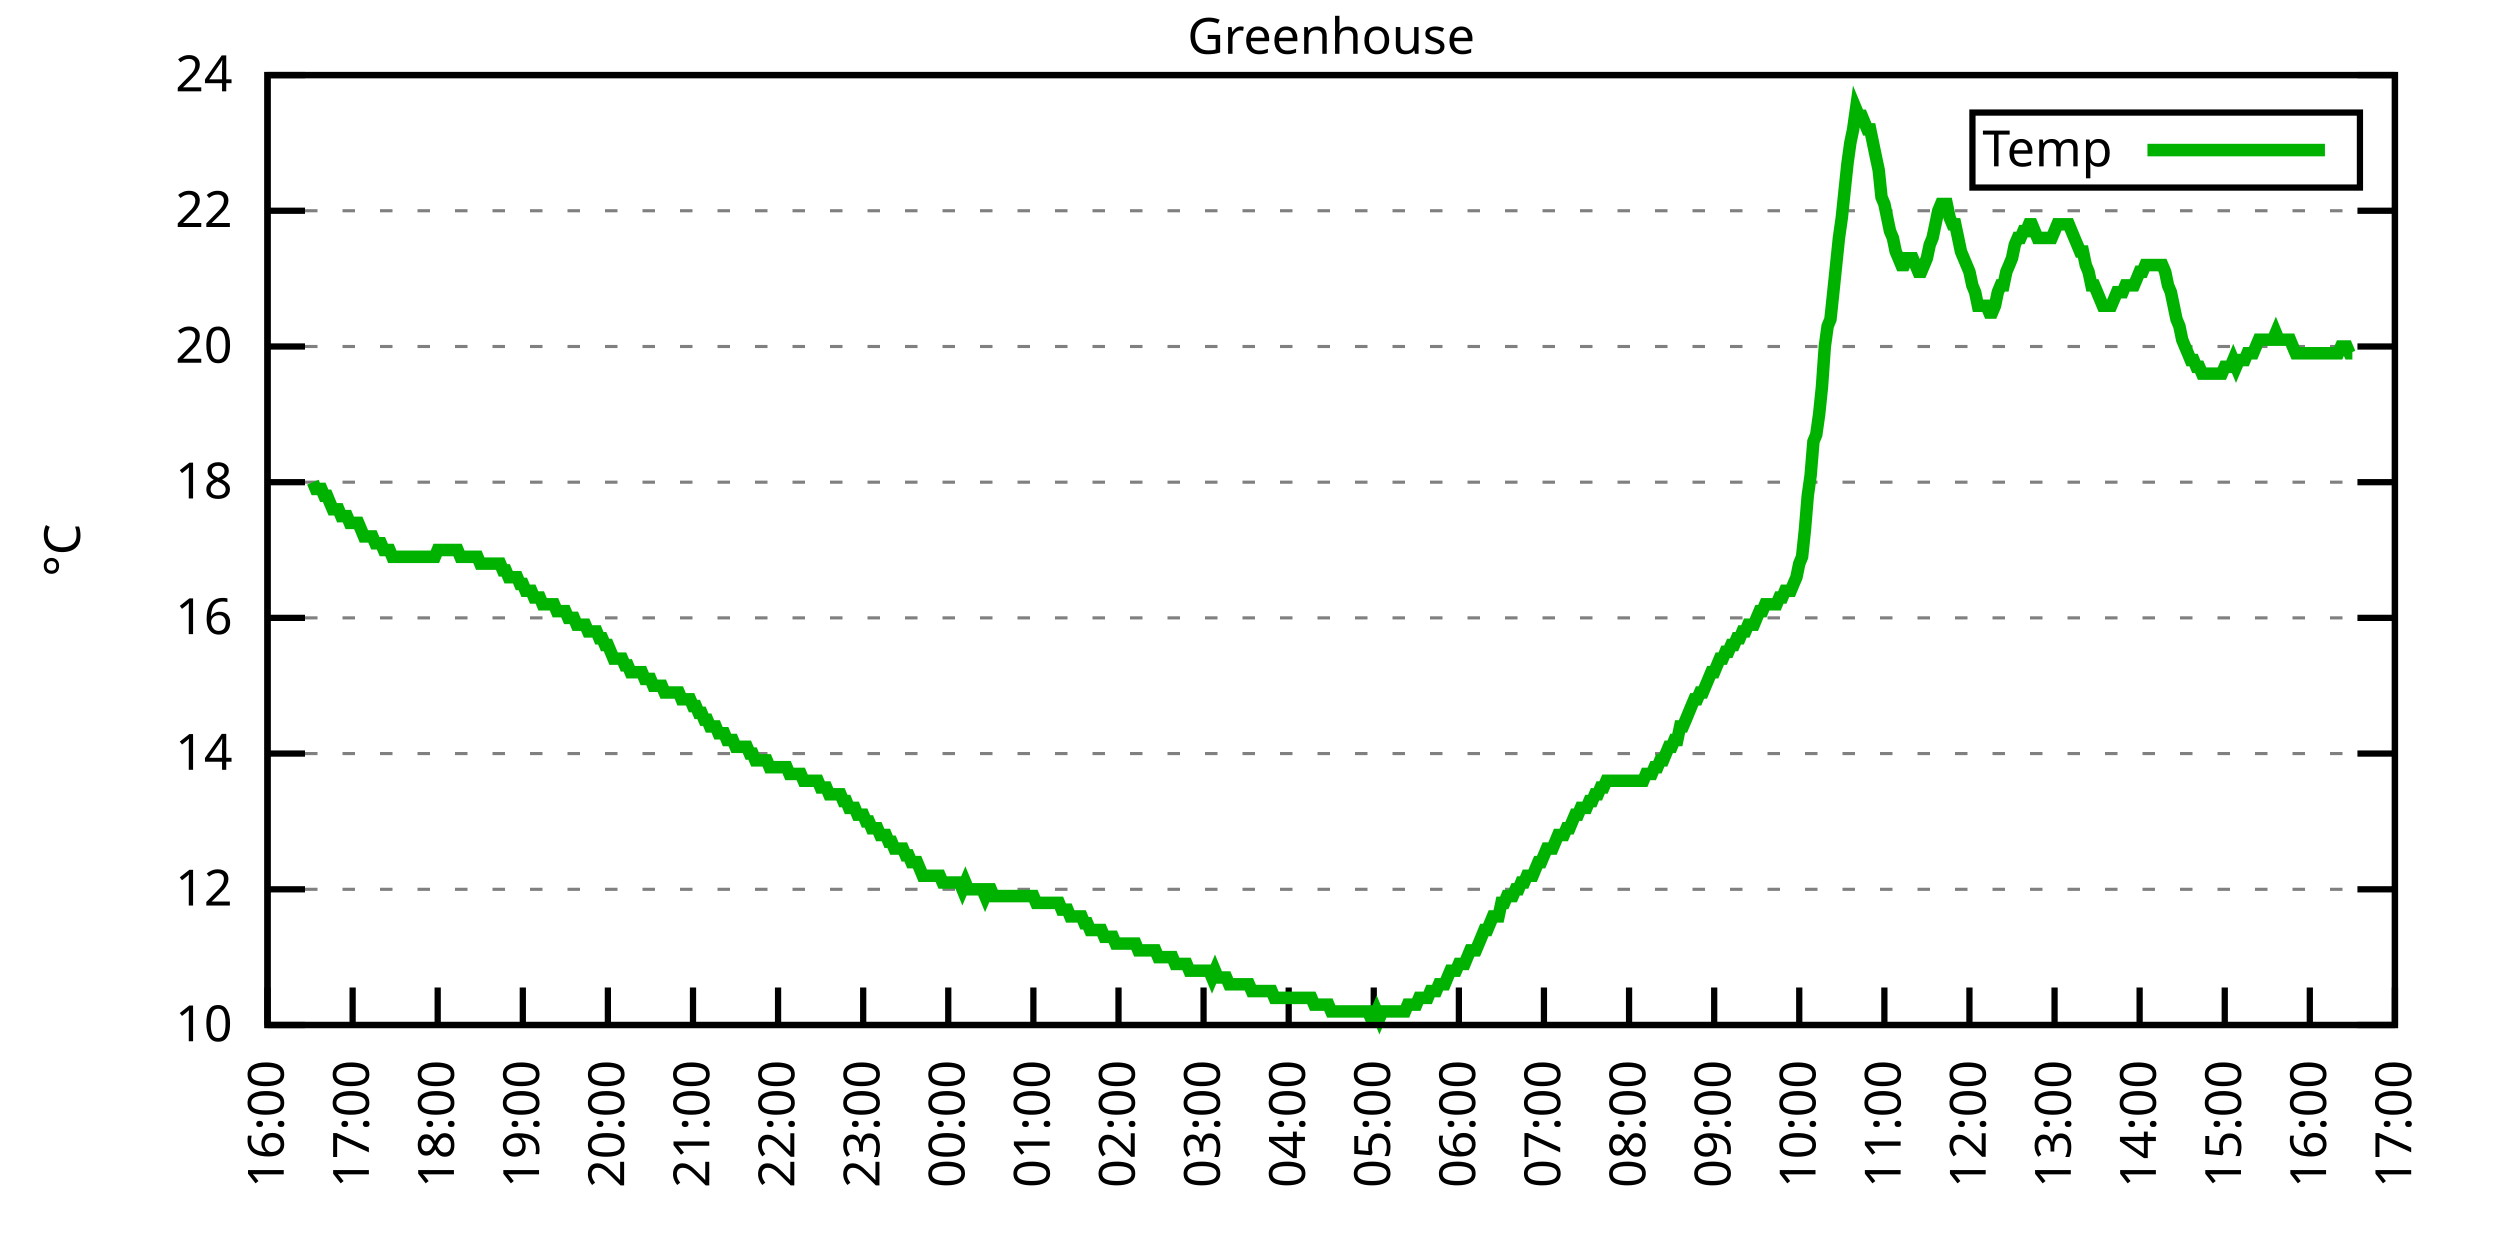
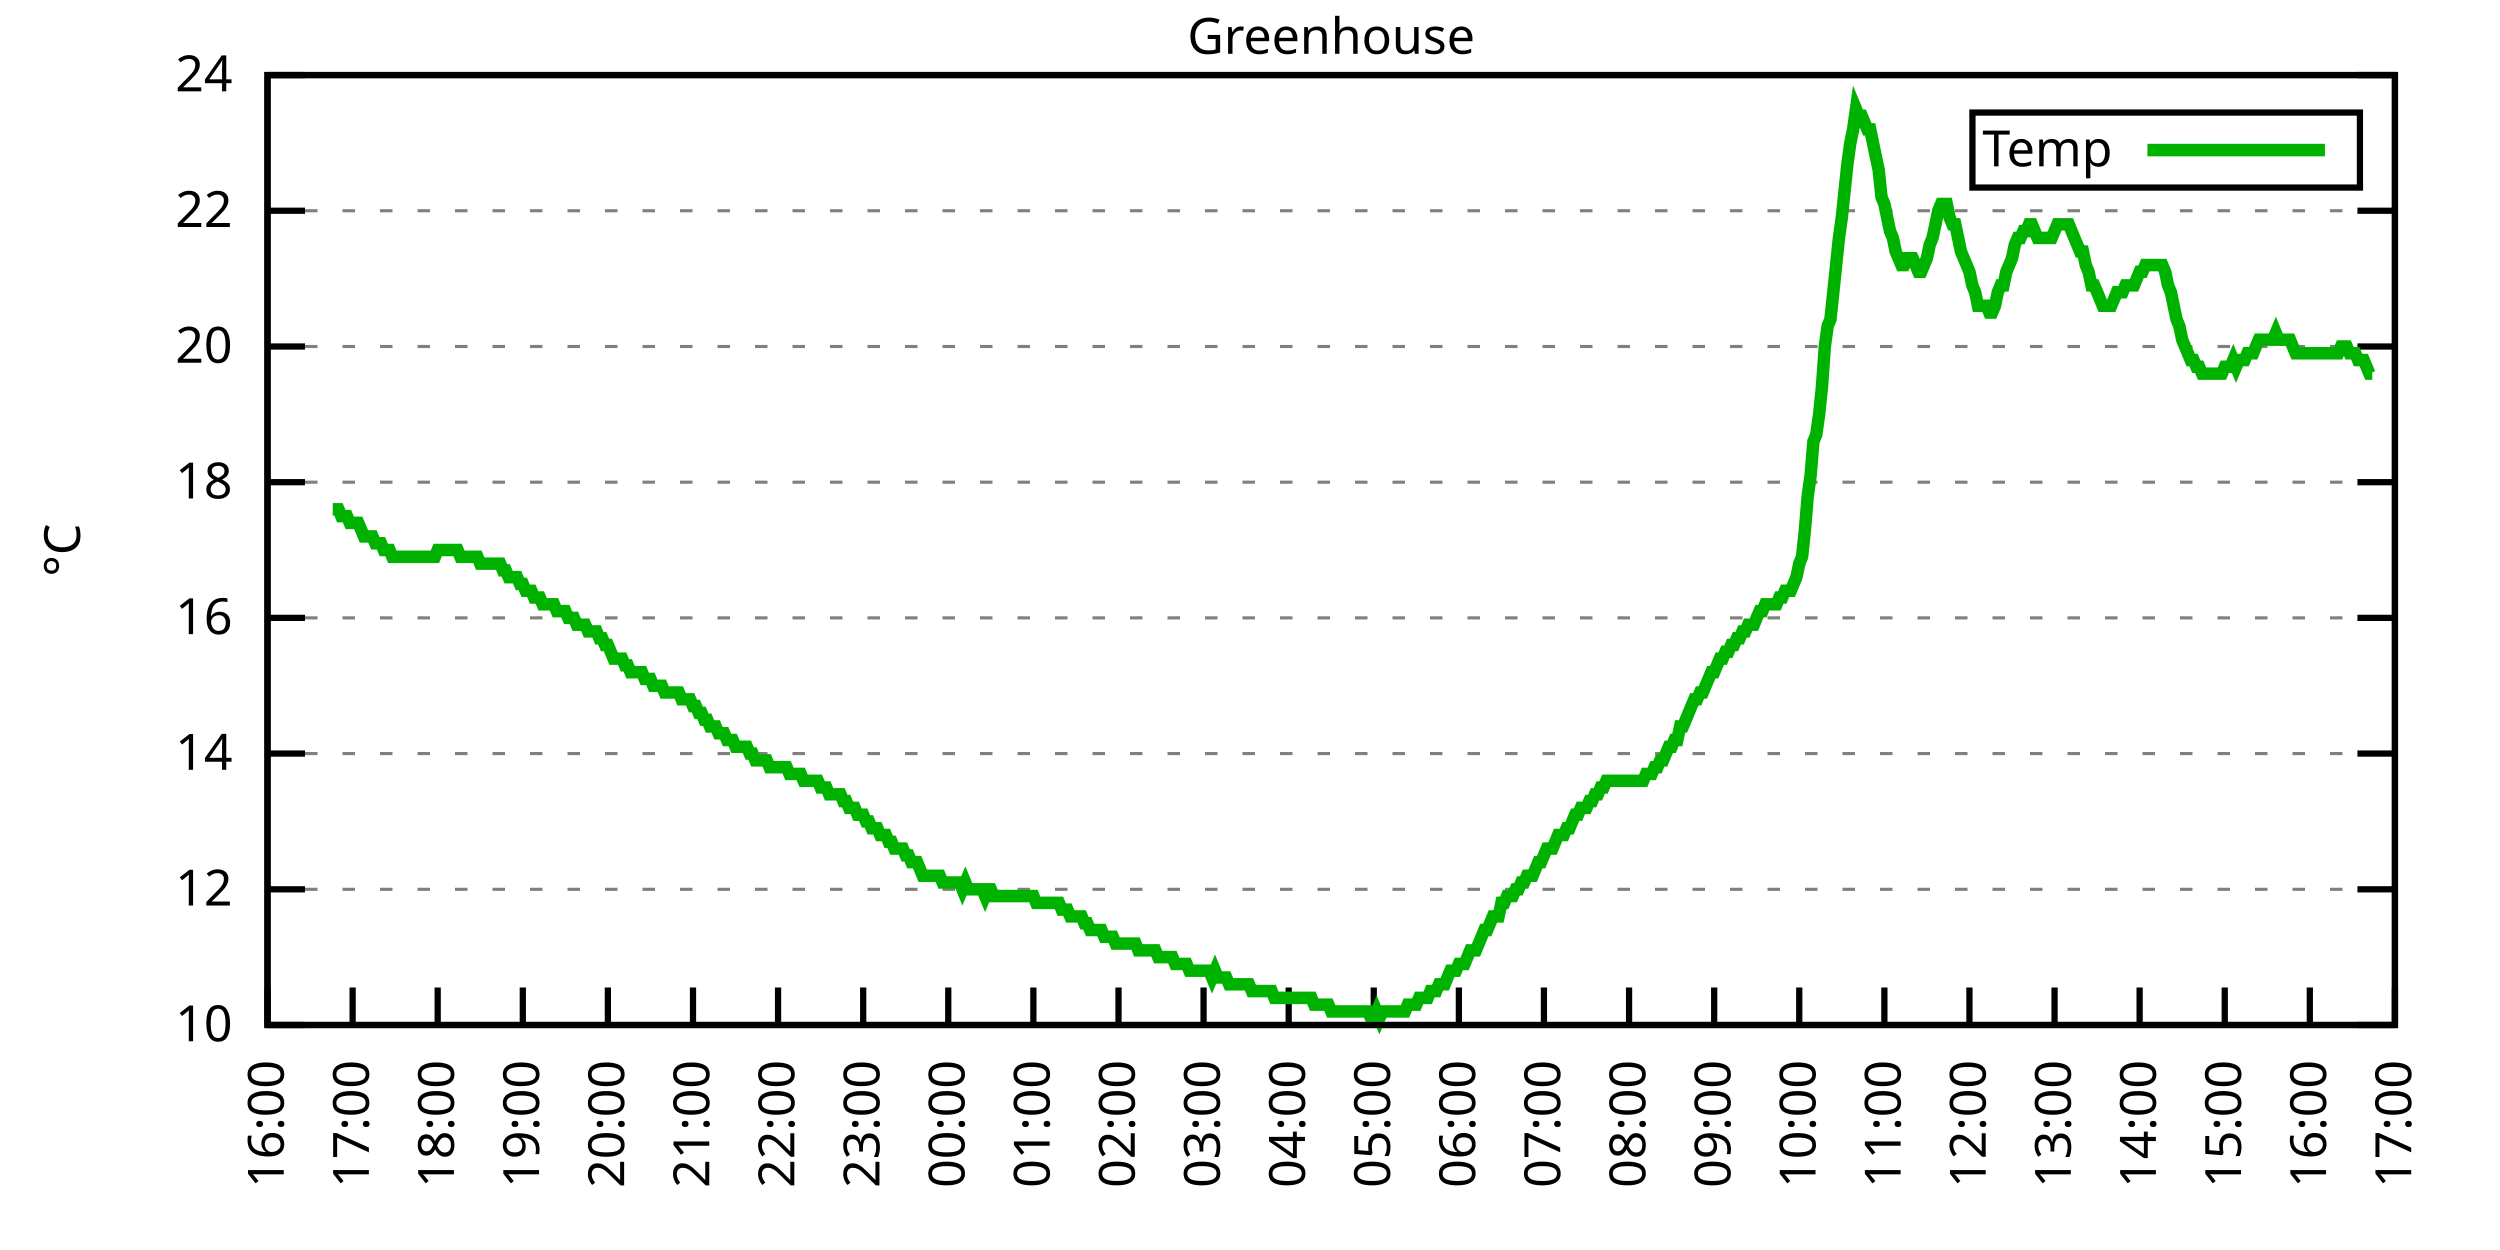
<svg xmlns="http://www.w3.org/2000/svg" xmlns:xlink="http://www.w3.org/1999/xlink" width="400" height="200" viewBox="0 0 400 200">
  <g id="gnuplot_canvas">
    <rect x="0" y="0" width="400" height="200" fill="none" />
    <defs>
      <circle id="gpDot" r="0.5" stroke-width="0.5" stroke="currentColor" />
      <path id="gpPt0" stroke-width="0.333" stroke="currentColor" d="M-1,0 h2 M0,-1 v2" />
      <path id="gpPt1" stroke-width="0.333" stroke="currentColor" d="M-1,-1 L1,1 M1,-1 L-1,1" />
      <path id="gpPt2" stroke-width="0.333" stroke="currentColor" d="M-1,0 L1,0 M0,-1 L0,1 M-1,-1 L1,1 M-1,1 L1,-1" />
      <rect id="gpPt3" stroke-width="0.333" stroke="currentColor" x="-1" y="-1" width="2" height="2" />
      <rect id="gpPt4" stroke-width="0.333" stroke="currentColor" fill="currentColor" x="-1" y="-1" width="2" height="2" />
      <circle id="gpPt5" stroke-width="0.333" stroke="currentColor" cx="0" cy="0" r="1" />
      <use xlink:href="#gpPt5" id="gpPt6" fill="currentColor" stroke="none" />
      <path id="gpPt7" stroke-width="0.333" stroke="currentColor" d="M0,-1.33 L-1.33,0.67 L1.33,0.67 z" />
      <use xlink:href="#gpPt7" id="gpPt8" fill="currentColor" stroke="none" />
      <use xlink:href="#gpPt7" id="gpPt9" stroke="currentColor" transform="rotate(180)" />
      <use xlink:href="#gpPt9" id="gpPt10" fill="currentColor" stroke="none" />
      <use xlink:href="#gpPt3" id="gpPt11" stroke="currentColor" transform="rotate(45)" />
      <use xlink:href="#gpPt11" id="gpPt12" fill="currentColor" stroke="none" />
      <path id="gpPt13" stroke-width="0.333" stroke="currentColor" d="M0,1.330 L1.265,0.411 L0.782,-1.067 L-0.782,-1.076 L-1.265,0.411 z" />
      <use xlink:href="#gpPt13" id="gpPt14" fill="currentColor" stroke="none" />
      <filter id="textbox" filterUnits="objectBoundingBox" x="0" y="0" height="1" width="1">
        <feFlood flood-color="white" flood-opacity="1" result="bgnd" />
        <feComposite in="SourceGraphic" in2="bgnd" operator="atop" />
      </filter>
      <filter id="greybox" filterUnits="objectBoundingBox" x="0" y="0" height="1" width="1">
        <feFlood flood-color="lightgrey" flood-opacity="1" result="grey" />
        <feComposite in="SourceGraphic" in2="grey" operator="atop" />
      </filter>
    </defs>
    <g fill="none" color="white" stroke="currentColor" stroke-width="1.00" stroke-linecap="butt" stroke-linejoin="miter">
</g>
    <g fill="none" color="black" stroke="currentColor" stroke-width="1.00" stroke-linecap="butt" stroke-linejoin="miter">
      <g stroke="none" shape-rendering="crispEdges">
        <polygon fill="rgb(255, 255, 255)" points="42.80,164.00 383.18,164.00 383.18,12.02 42.80,12.02 " />
      </g>
    </g>
    <g fill="none" color="black" stroke="currentColor" stroke-width="1.00" stroke-linecap="butt" stroke-linejoin="miter">
</g>
    <g fill="none" color="black" stroke="black" stroke-width="0.50" stroke-linecap="butt" stroke-linejoin="miter">
</g>
    <g fill="none" color="gray" stroke="currentColor" stroke-width="0.50" stroke-linecap="butt" stroke-linejoin="miter">
      <path stroke="gray" stroke-dasharray="2,4" class="gridline" d="M42.80,164.00 L383.19,164.00  " />
    </g>
    <g fill="none" color="gray" stroke="gray" stroke-width="1.00" stroke-linecap="butt" stroke-linejoin="miter">
</g>
    <g fill="none" color="black" stroke="currentColor" stroke-width="1.00" stroke-linecap="butt" stroke-linejoin="miter">
      <path stroke="black" d="M42.80,164.00 L48.80,164.00 M383.19,164.00 L377.19,164.00  " />
      <g transform="translate(37.20,166.60)" stroke="none" fill="black" font-family="Sans" font-size="8.00" text-anchor="end">
        <text>
          <tspan font-family="Sans"> 10</tspan>
        </text>
      </g>
    </g>
    <g fill="none" color="black" stroke="currentColor" stroke-width="1.00" stroke-linecap="butt" stroke-linejoin="miter">
</g>
    <g fill="none" color="black" stroke="black" stroke-width="0.50" stroke-linecap="butt" stroke-linejoin="miter">
</g>
    <g fill="none" color="gray" stroke="currentColor" stroke-width="0.50" stroke-linecap="butt" stroke-linejoin="miter">
      <path stroke="gray" stroke-dasharray="2,4" class="gridline" d="M42.80,142.29 L383.19,142.29  " />
    </g>
    <g fill="none" color="gray" stroke="gray" stroke-width="1.00" stroke-linecap="butt" stroke-linejoin="miter">
</g>
    <g fill="none" color="black" stroke="currentColor" stroke-width="1.00" stroke-linecap="butt" stroke-linejoin="miter">
      <path stroke="black" d="M42.80,142.29 L48.80,142.29 M383.19,142.29 L377.19,142.29  " />
      <g transform="translate(37.20,144.89)" stroke="none" fill="black" font-family="Sans" font-size="8.00" text-anchor="end">
        <text>
          <tspan font-family="Sans"> 12</tspan>
        </text>
      </g>
    </g>
    <g fill="none" color="black" stroke="currentColor" stroke-width="1.00" stroke-linecap="butt" stroke-linejoin="miter">
</g>
    <g fill="none" color="black" stroke="black" stroke-width="0.50" stroke-linecap="butt" stroke-linejoin="miter">
</g>
    <g fill="none" color="gray" stroke="currentColor" stroke-width="0.50" stroke-linecap="butt" stroke-linejoin="miter">
      <path stroke="gray" stroke-dasharray="2,4" class="gridline" d="M42.80,120.57 L383.19,120.57  " />
    </g>
    <g fill="none" color="gray" stroke="gray" stroke-width="1.00" stroke-linecap="butt" stroke-linejoin="miter">
</g>
    <g fill="none" color="black" stroke="currentColor" stroke-width="1.00" stroke-linecap="butt" stroke-linejoin="miter">
      <path stroke="black" d="M42.80,120.57 L48.80,120.57 M383.19,120.57 L377.19,120.57  " />
      <g transform="translate(37.20,123.17)" stroke="none" fill="black" font-family="Sans" font-size="8.00" text-anchor="end">
        <text>
          <tspan font-family="Sans"> 14</tspan>
        </text>
      </g>
    </g>
    <g fill="none" color="black" stroke="currentColor" stroke-width="1.00" stroke-linecap="butt" stroke-linejoin="miter">
</g>
    <g fill="none" color="black" stroke="black" stroke-width="0.50" stroke-linecap="butt" stroke-linejoin="miter">
</g>
    <g fill="none" color="gray" stroke="currentColor" stroke-width="0.50" stroke-linecap="butt" stroke-linejoin="miter">
      <path stroke="gray" stroke-dasharray="2,4" class="gridline" d="M42.80,98.86 L383.19,98.86  " />
    </g>
    <g fill="none" color="gray" stroke="gray" stroke-width="1.00" stroke-linecap="butt" stroke-linejoin="miter">
</g>
    <g fill="none" color="black" stroke="currentColor" stroke-width="1.00" stroke-linecap="butt" stroke-linejoin="miter">
      <path stroke="black" d="M42.80,98.86 L48.80,98.86 M383.19,98.86 L377.19,98.86  " />
      <g transform="translate(37.20,101.46)" stroke="none" fill="black" font-family="Sans" font-size="8.00" text-anchor="end">
        <text>
          <tspan font-family="Sans"> 16</tspan>
        </text>
      </g>
    </g>
    <g fill="none" color="black" stroke="currentColor" stroke-width="1.00" stroke-linecap="butt" stroke-linejoin="miter">
</g>
    <g fill="none" color="black" stroke="black" stroke-width="0.50" stroke-linecap="butt" stroke-linejoin="miter">
</g>
    <g fill="none" color="gray" stroke="currentColor" stroke-width="0.50" stroke-linecap="butt" stroke-linejoin="miter">
      <path stroke="gray" stroke-dasharray="2,4" class="gridline" d="M42.80,77.15 L383.19,77.15  " />
    </g>
    <g fill="none" color="gray" stroke="gray" stroke-width="1.00" stroke-linecap="butt" stroke-linejoin="miter">
</g>
    <g fill="none" color="black" stroke="currentColor" stroke-width="1.00" stroke-linecap="butt" stroke-linejoin="miter">
      <path stroke="black" d="M42.80,77.15 L48.80,77.15 M383.19,77.15 L377.19,77.15  " />
      <g transform="translate(37.20,79.75)" stroke="none" fill="black" font-family="Sans" font-size="8.00" text-anchor="end">
        <text>
          <tspan font-family="Sans"> 18</tspan>
        </text>
      </g>
    </g>
    <g fill="none" color="black" stroke="currentColor" stroke-width="1.00" stroke-linecap="butt" stroke-linejoin="miter">
</g>
    <g fill="none" color="black" stroke="black" stroke-width="0.50" stroke-linecap="butt" stroke-linejoin="miter">
</g>
    <g fill="none" color="gray" stroke="currentColor" stroke-width="0.50" stroke-linecap="butt" stroke-linejoin="miter">
      <path stroke="gray" stroke-dasharray="2,4" class="gridline" d="M42.80,55.44 L383.19,55.44  " />
    </g>
    <g fill="none" color="gray" stroke="gray" stroke-width="1.00" stroke-linecap="butt" stroke-linejoin="miter">
</g>
    <g fill="none" color="black" stroke="currentColor" stroke-width="1.00" stroke-linecap="butt" stroke-linejoin="miter">
      <path stroke="black" d="M42.80,55.44 L48.80,55.44 M383.19,55.44 L377.19,55.44  " />
      <g transform="translate(37.20,58.04)" stroke="none" fill="black" font-family="Sans" font-size="8.00" text-anchor="end">
        <text>
          <tspan font-family="Sans"> 20</tspan>
        </text>
      </g>
    </g>
    <g fill="none" color="black" stroke="currentColor" stroke-width="1.00" stroke-linecap="butt" stroke-linejoin="miter">
</g>
    <g fill="none" color="black" stroke="black" stroke-width="0.50" stroke-linecap="butt" stroke-linejoin="miter">
</g>
    <g fill="none" color="gray" stroke="currentColor" stroke-width="0.50" stroke-linecap="butt" stroke-linejoin="miter">
      <path stroke="gray" stroke-dasharray="2,4" class="gridline" d="M42.80,33.72 L383.19,33.72  " />
    </g>
    <g fill="none" color="gray" stroke="gray" stroke-width="1.00" stroke-linecap="butt" stroke-linejoin="miter">
</g>
    <g fill="none" color="black" stroke="currentColor" stroke-width="1.00" stroke-linecap="butt" stroke-linejoin="miter">
      <path stroke="black" d="M42.80,33.72 L48.80,33.72 M383.19,33.72 L377.19,33.72  " />
      <g transform="translate(37.20,36.32)" stroke="none" fill="black" font-family="Sans" font-size="8.00" text-anchor="end">
        <text>
          <tspan font-family="Sans"> 22</tspan>
        </text>
      </g>
    </g>
    <g fill="none" color="black" stroke="currentColor" stroke-width="1.00" stroke-linecap="butt" stroke-linejoin="miter">
</g>
    <g fill="none" color="black" stroke="black" stroke-width="0.50" stroke-linecap="butt" stroke-linejoin="miter">
</g>
    <g fill="none" color="gray" stroke="currentColor" stroke-width="0.50" stroke-linecap="butt" stroke-linejoin="miter">
      <path stroke="gray" stroke-dasharray="2,4" class="gridline" d="M42.80,12.01 L383.19,12.01  " />
    </g>
    <g fill="none" color="gray" stroke="gray" stroke-width="1.00" stroke-linecap="butt" stroke-linejoin="miter">
</g>
    <g fill="none" color="black" stroke="currentColor" stroke-width="1.00" stroke-linecap="butt" stroke-linejoin="miter">
      <path stroke="black" d="M42.80,12.01 L48.80,12.01 M383.19,12.01 L377.19,12.01  " />
      <g transform="translate(37.20,14.61)" stroke="none" fill="black" font-family="Sans" font-size="8.00" text-anchor="end">
        <text>
          <tspan font-family="Sans"> 24</tspan>
        </text>
      </g>
    </g>
    <g fill="none" color="black" stroke="currentColor" stroke-width="1.00" stroke-linecap="butt" stroke-linejoin="miter">
      <path stroke="black" d="M42.80,164.00 L42.80,158.00  " />
      <g transform="translate(45.40,169.60) rotate(270.00)" stroke="none" fill="black" font-family="Sans" font-size="8.00" text-anchor="end">
        <text>
          <tspan font-family="Sans">16:00</tspan>
        </text>
      </g>
    </g>
    <g fill="none" color="black" stroke="currentColor" stroke-width="1.00" stroke-linecap="butt" stroke-linejoin="miter">
      <path stroke="black" d="M56.42,164.00 L56.42,158.00  " />
      <g transform="translate(59.02,169.60) rotate(270.00)" stroke="none" fill="black" font-family="Sans" font-size="8.00" text-anchor="end">
        <text>
          <tspan font-family="Sans">17:00</tspan>
        </text>
      </g>
    </g>
    <g fill="none" color="black" stroke="currentColor" stroke-width="1.00" stroke-linecap="butt" stroke-linejoin="miter">
      <path stroke="black" d="M70.03,164.00 L70.03,158.00  " />
      <g transform="translate(72.63,169.60) rotate(270.00)" stroke="none" fill="black" font-family="Sans" font-size="8.00" text-anchor="end">
        <text>
          <tspan font-family="Sans">18:00</tspan>
        </text>
      </g>
    </g>
    <g fill="none" color="black" stroke="currentColor" stroke-width="1.00" stroke-linecap="butt" stroke-linejoin="miter">
      <path stroke="black" d="M83.65,164.00 L83.65,158.00  " />
      <g transform="translate(86.25,169.60) rotate(270.00)" stroke="none" fill="black" font-family="Sans" font-size="8.00" text-anchor="end">
        <text>
          <tspan font-family="Sans">19:00</tspan>
        </text>
      </g>
    </g>
    <g fill="none" color="black" stroke="currentColor" stroke-width="1.00" stroke-linecap="butt" stroke-linejoin="miter">
      <path stroke="black" d="M97.26,164.00 L97.26,158.00  " />
      <g transform="translate(99.86,169.60) rotate(270.00)" stroke="none" fill="black" font-family="Sans" font-size="8.00" text-anchor="end">
        <text>
          <tspan font-family="Sans">20:00</tspan>
        </text>
      </g>
    </g>
    <g fill="none" color="black" stroke="currentColor" stroke-width="1.00" stroke-linecap="butt" stroke-linejoin="miter">
      <path stroke="black" d="M110.88,164.00 L110.88,158.00  " />
      <g transform="translate(113.48,169.60) rotate(270.00)" stroke="none" fill="black" font-family="Sans" font-size="8.00" text-anchor="end">
        <text>
          <tspan font-family="Sans">21:00</tspan>
        </text>
      </g>
    </g>
    <g fill="none" color="black" stroke="currentColor" stroke-width="1.00" stroke-linecap="butt" stroke-linejoin="miter">
      <path stroke="black" d="M124.49,164.00 L124.49,158.00  " />
      <g transform="translate(127.09,169.60) rotate(270.00)" stroke="none" fill="black" font-family="Sans" font-size="8.00" text-anchor="end">
        <text>
          <tspan font-family="Sans">22:00</tspan>
        </text>
      </g>
    </g>
    <g fill="none" color="black" stroke="currentColor" stroke-width="1.00" stroke-linecap="butt" stroke-linejoin="miter">
      <path stroke="black" d="M138.11,164.00 L138.11,158.00  " />
      <g transform="translate(140.71,169.60) rotate(270.00)" stroke="none" fill="black" font-family="Sans" font-size="8.00" text-anchor="end">
        <text>
          <tspan font-family="Sans">23:00</tspan>
        </text>
      </g>
    </g>
    <g fill="none" color="black" stroke="currentColor" stroke-width="1.00" stroke-linecap="butt" stroke-linejoin="miter">
      <path stroke="black" d="M151.72,164.00 L151.72,158.00  " />
      <g transform="translate(154.32,169.60) rotate(270.00)" stroke="none" fill="black" font-family="Sans" font-size="8.00" text-anchor="end">
        <text>
          <tspan font-family="Sans">00:00</tspan>
        </text>
      </g>
    </g>
    <g fill="none" color="black" stroke="currentColor" stroke-width="1.00" stroke-linecap="butt" stroke-linejoin="miter">
      <path stroke="black" d="M165.34,164.00 L165.34,158.00  " />
      <g transform="translate(167.94,169.60) rotate(270.00)" stroke="none" fill="black" font-family="Sans" font-size="8.00" text-anchor="end">
        <text>
          <tspan font-family="Sans">01:00</tspan>
        </text>
      </g>
    </g>
    <g fill="none" color="black" stroke="currentColor" stroke-width="1.00" stroke-linecap="butt" stroke-linejoin="miter">
      <path stroke="black" d="M178.96,164.00 L178.96,158.00  " />
      <g transform="translate(181.56,169.60) rotate(270.00)" stroke="none" fill="black" font-family="Sans" font-size="8.00" text-anchor="end">
        <text>
          <tspan font-family="Sans">02:00</tspan>
        </text>
      </g>
    </g>
    <g fill="none" color="black" stroke="currentColor" stroke-width="1.00" stroke-linecap="butt" stroke-linejoin="miter">
      <path stroke="black" d="M192.57,164.00 L192.57,158.00  " />
      <g transform="translate(195.17,169.60) rotate(270.00)" stroke="none" fill="black" font-family="Sans" font-size="8.00" text-anchor="end">
        <text>
          <tspan font-family="Sans">03:00</tspan>
        </text>
      </g>
    </g>
    <g fill="none" color="black" stroke="currentColor" stroke-width="1.00" stroke-linecap="butt" stroke-linejoin="miter">
      <path stroke="black" d="M206.19,164.00 L206.19,158.00  " />
      <g transform="translate(208.79,169.60) rotate(270.00)" stroke="none" fill="black" font-family="Sans" font-size="8.00" text-anchor="end">
        <text>
          <tspan font-family="Sans">04:00</tspan>
        </text>
      </g>
    </g>
    <g fill="none" color="black" stroke="currentColor" stroke-width="1.00" stroke-linecap="butt" stroke-linejoin="miter">
      <path stroke="black" d="M219.80,164.00 L219.80,158.00  " />
      <g transform="translate(222.40,169.60) rotate(270.00)" stroke="none" fill="black" font-family="Sans" font-size="8.00" text-anchor="end">
        <text>
          <tspan font-family="Sans">05:00</tspan>
        </text>
      </g>
    </g>
    <g fill="none" color="black" stroke="currentColor" stroke-width="1.00" stroke-linecap="butt" stroke-linejoin="miter">
      <path stroke="black" d="M233.42,164.00 L233.42,158.00  " />
      <g transform="translate(236.02,169.60) rotate(270.00)" stroke="none" fill="black" font-family="Sans" font-size="8.00" text-anchor="end">
        <text>
          <tspan font-family="Sans">06:00</tspan>
        </text>
      </g>
    </g>
    <g fill="none" color="black" stroke="currentColor" stroke-width="1.00" stroke-linecap="butt" stroke-linejoin="miter">
      <path stroke="black" d="M247.03,164.00 L247.03,158.00  " />
      <g transform="translate(249.63,169.60) rotate(270.00)" stroke="none" fill="black" font-family="Sans" font-size="8.00" text-anchor="end">
        <text>
          <tspan font-family="Sans">07:00</tspan>
        </text>
      </g>
    </g>
    <g fill="none" color="black" stroke="currentColor" stroke-width="1.00" stroke-linecap="butt" stroke-linejoin="miter">
      <path stroke="black" d="M260.65,164.00 L260.65,158.00  " />
      <g transform="translate(263.25,169.60) rotate(270.00)" stroke="none" fill="black" font-family="Sans" font-size="8.00" text-anchor="end">
        <text>
          <tspan font-family="Sans">08:00</tspan>
        </text>
      </g>
    </g>
    <g fill="none" color="black" stroke="currentColor" stroke-width="1.00" stroke-linecap="butt" stroke-linejoin="miter">
      <path stroke="black" d="M274.27,164.00 L274.27,158.00  " />
      <g transform="translate(276.87,169.60) rotate(270.00)" stroke="none" fill="black" font-family="Sans" font-size="8.00" text-anchor="end">
        <text>
          <tspan font-family="Sans">09:00</tspan>
        </text>
      </g>
    </g>
    <g fill="none" color="black" stroke="currentColor" stroke-width="1.00" stroke-linecap="butt" stroke-linejoin="miter">
      <path stroke="black" d="M287.88,164.00 L287.88,158.00  " />
      <g transform="translate(290.48,169.60) rotate(270.00)" stroke="none" fill="black" font-family="Sans" font-size="8.00" text-anchor="end">
        <text>
          <tspan font-family="Sans">10:00</tspan>
        </text>
      </g>
    </g>
    <g fill="none" color="black" stroke="currentColor" stroke-width="1.00" stroke-linecap="butt" stroke-linejoin="miter">
      <path stroke="black" d="M301.50,164.00 L301.50,158.00  " />
      <g transform="translate(304.10,169.60) rotate(270.00)" stroke="none" fill="black" font-family="Sans" font-size="8.00" text-anchor="end">
        <text>
          <tspan font-family="Sans">11:00</tspan>
        </text>
      </g>
    </g>
    <g fill="none" color="black" stroke="currentColor" stroke-width="1.00" stroke-linecap="butt" stroke-linejoin="miter">
      <path stroke="black" d="M315.11,164.00 L315.11,158.00  " />
      <g transform="translate(317.71,169.60) rotate(270.00)" stroke="none" fill="black" font-family="Sans" font-size="8.00" text-anchor="end">
        <text>
          <tspan font-family="Sans">12:00</tspan>
        </text>
      </g>
    </g>
    <g fill="none" color="black" stroke="currentColor" stroke-width="1.00" stroke-linecap="butt" stroke-linejoin="miter">
      <path stroke="black" d="M328.73,164.00 L328.73,158.00  " />
      <g transform="translate(331.33,169.60) rotate(270.00)" stroke="none" fill="black" font-family="Sans" font-size="8.00" text-anchor="end">
        <text>
          <tspan font-family="Sans">13:00</tspan>
        </text>
      </g>
    </g>
    <g fill="none" color="black" stroke="currentColor" stroke-width="1.00" stroke-linecap="butt" stroke-linejoin="miter">
      <path stroke="black" d="M342.34,164.00 L342.34,158.00  " />
      <g transform="translate(344.94,169.60) rotate(270.00)" stroke="none" fill="black" font-family="Sans" font-size="8.00" text-anchor="end">
        <text>
          <tspan font-family="Sans">14:00</tspan>
        </text>
      </g>
    </g>
    <g fill="none" color="black" stroke="currentColor" stroke-width="1.00" stroke-linecap="butt" stroke-linejoin="miter">
      <path stroke="black" d="M355.96,164.00 L355.96,158.00  " />
      <g transform="translate(358.56,169.60) rotate(270.00)" stroke="none" fill="black" font-family="Sans" font-size="8.00" text-anchor="end">
        <text>
          <tspan font-family="Sans">15:00</tspan>
        </text>
      </g>
    </g>
    <g fill="none" color="black" stroke="currentColor" stroke-width="1.00" stroke-linecap="butt" stroke-linejoin="miter">
      <path stroke="black" d="M369.57,164.00 L369.57,158.00  " />
      <g transform="translate(372.17,169.60) rotate(270.00)" stroke="none" fill="black" font-family="Sans" font-size="8.00" text-anchor="end">
        <text>
          <tspan font-family="Sans">16:00</tspan>
        </text>
      </g>
    </g>
    <g fill="none" color="black" stroke="currentColor" stroke-width="1.00" stroke-linecap="butt" stroke-linejoin="miter">
      <path stroke="black" d="M383.19,164.00 L383.19,158.00  " />
      <g transform="translate(385.79,169.60) rotate(270.00)" stroke="none" fill="black" font-family="Sans" font-size="8.00" text-anchor="end">
        <text>
          <tspan font-family="Sans">17:00</tspan>
        </text>
      </g>
    </g>
    <g fill="none" color="black" stroke="currentColor" stroke-width="1.00" stroke-linecap="butt" stroke-linejoin="miter">
</g>
    <g fill="none" color="black" stroke="currentColor" stroke-width="1.00" stroke-linecap="butt" stroke-linejoin="miter">
      <path stroke="black" d="M42.80,12.01 L42.80,164.00 L383.19,164.00 L383.19,12.01 L42.80,12.01 Z  " />
    </g>
    <g fill="none" color="black" stroke="currentColor" stroke-width="1.00" stroke-linecap="butt" stroke-linejoin="miter">
</g>
    <g fill="none" color="black" stroke="currentColor" stroke-width="1.00" stroke-linecap="butt" stroke-linejoin="miter">
      <path stroke="black" d="M315.59,30.01 L315.59,18.01 L377.59,18.01 L377.59,30.01 L315.59,30.01 Z  " />
    </g>
    <g id="Greenhouse_plot_1">
      <g fill="none" color="white" stroke="black" stroke-width="2.00" stroke-linecap="butt" stroke-linejoin="miter">
</g>
      <g fill="none" color="black" stroke="currentColor" stroke-width="2.00" stroke-linecap="butt" stroke-linejoin="miter">
        <g transform="translate(337.99,26.61)" stroke="none" fill="black" font-family="Sans" font-size="8.00" text-anchor="end">
          <text>
            <tspan font-family="Sans">Temp</tspan>
          </text>
        </g>
      </g>
      <g fill="none" color="black" stroke="currentColor" stroke-width="2.00" stroke-linecap="butt" stroke-linejoin="miter">
-         <path stroke="rgb(  0, 178,   0)" d="M343.59,24.01 L371.99,24.01 M50.06,77.15 L50.52,78.23 L50.97,78.23 L51.42,78.23 L51.88,79.32 L52.33,79.32   L52.78,80.41 L53.24,81.49 L53.69,81.49 L54.15,81.49 L54.60,82.58 L55.05,82.58 L55.51,82.58 L55.96,83.66   L56.42,83.66 L56.87,83.66 L57.32,83.66 L57.78,84.75 L58.23,85.83 L58.68,85.83 L59.14,85.83 L59.59,85.83   L60.05,86.92 L60.50,86.92 L60.95,86.92 L61.41,88.00 L61.86,88.00 L62.32,88.00 L62.77,89.09 L63.22,89.09   L63.68,89.09 L64.13,89.09 L64.58,89.09 L65.04,89.09 L65.49,89.09 L65.95,89.09 L66.40,89.09 L66.85,89.09   L67.31,89.09 L67.76,89.09 L68.22,89.09 L68.67,89.09 L69.12,89.09 L69.58,89.09 L70.03,88.00 L70.49,88.00   L70.94,88.00 L71.39,88.00 L71.85,88.00 L72.30,88.00 L72.75,88.00 L73.21,88.00 L73.66,89.09 L74.12,89.09   L74.57,89.09 L75.02,89.09 L75.48,89.09 L75.93,89.09 L76.39,89.09 L76.84,90.18 L77.29,90.18 L77.75,90.18   L78.20,90.18 L78.65,90.18 L79.11,90.18 L79.56,90.18 L80.02,90.18 L80.47,91.26 L80.92,91.26 L81.38,92.35   L81.83,92.35 L82.29,92.35 L82.74,92.35 L83.19,93.43 L83.65,93.43 L84.10,94.52 L84.55,94.52 L85.01,94.52   L85.46,95.60 L85.92,95.60 L86.37,95.60 L86.82,96.69 L87.28,96.69 L87.73,96.69 L88.19,96.69 L88.64,96.69   L89.09,97.78 L89.55,97.78 L90.00,97.78 L90.45,97.78 L90.91,98.86 L91.36,98.86 L91.82,98.86 L92.27,99.95   L92.72,99.95 L93.18,99.95 L93.63,99.95 L94.09,101.03 L94.54,101.03 L94.99,101.03 L95.45,101.03 L95.90,102.12   L96.35,102.12 L96.81,103.20 L97.26,103.20 L97.72,104.29 L98.17,105.38 L98.62,105.38 L99.08,105.38 L99.53,105.38   L99.99,106.46 L100.44,106.46 L100.89,107.55 L101.35,107.55 L101.80,107.55 L102.25,107.55 L102.71,107.55 L103.16,108.63   L103.62,108.63 L104.07,108.63 L104.52,109.72 L104.98,109.72 L105.43,109.72 L105.89,109.72 L106.34,110.80 L106.79,110.80   L107.25,110.80 L107.70,110.80 L108.15,110.80 L108.61,110.80 L109.06,111.89 L109.52,111.89 L109.97,111.89 L110.42,111.89   L110.88,112.97 L111.33,112.97 L111.79,114.06 L112.24,114.06 L112.69,115.15 L113.15,115.15 L113.60,116.23 L114.05,116.23   L114.51,116.23 L114.96,117.32 L115.42,117.32 L115.87,117.32 L116.32,118.40 L116.78,118.40 L117.23,118.40 L117.69,119.49   L118.14,119.49 L118.59,119.49 L119.05,119.49 L119.50,119.49 L119.96,120.57 L120.41,120.57 L120.86,121.66 L121.32,121.66   L121.77,121.66 L122.22,121.66 L122.68,121.66 L123.13,122.75 L123.59,122.75 L124.04,122.75 L124.49,122.75 L124.95,122.75   L125.40,122.75 L125.86,122.75 L126.31,123.83 L126.76,123.83 L127.22,123.83 L127.67,123.83 L128.12,123.83 L128.58,124.92   L129.03,124.92 L129.49,124.92 L129.94,124.92 L130.39,124.92 L130.85,124.92 L131.30,126.00 L131.76,126.00 L132.21,126.00   L132.66,127.09 L133.12,127.09 L133.57,127.09 L134.02,127.09 L134.48,127.09 L134.93,128.17 L135.39,128.17 L135.84,129.26   L136.29,129.26 L136.75,129.26 L137.20,130.35 L137.66,130.35 L138.11,130.35 L138.56,131.43 L139.02,131.43 L139.47,132.52   L139.92,132.52 L140.38,132.52 L140.83,133.60 L141.29,133.60 L141.74,133.60 L142.19,134.69 L142.65,134.69 L143.10,135.77   L143.56,135.77 L144.01,135.77 L144.46,135.77 L144.92,136.86 L145.37,136.86 L145.82,137.94 L146.28,137.94 L146.73,137.94   L147.19,139.03 L147.64,140.12 L148.09,140.12 L148.55,140.12 L149.00,140.12 L149.46,140.12 L149.91,140.12 L150.36,140.12   L150.82,141.20 L151.27,141.20 L151.72,141.20 L152.18,141.20 L152.63,141.20 L153.09,141.20 L153.54,141.20 L153.99,142.29   L154.45,141.20 L154.90,142.29 L155.36,142.29 L155.81,142.29 L156.26,142.29 L156.72,142.29 L157.17,142.29 L157.62,143.37   L158.08,142.29 L158.53,142.29 L158.99,143.37 L159.44,143.37 L159.89,143.37 L160.35,143.37 L160.80,143.37 L161.26,143.37   L161.71,143.37 L162.16,143.37 L162.62,143.37 L163.07,143.37 L163.52,143.37 L163.98,143.37 L164.43,143.37 L164.89,143.37   L165.34,143.37 L165.79,144.46 L166.25,144.46 L166.70,144.46 L167.16,144.46 L167.61,144.46 L168.06,144.46 L168.52,144.46   L168.97,144.46 L169.43,144.46 L169.88,145.54 L170.33,145.54 L170.79,145.54 L171.24,146.63 L171.69,146.63 L172.15,146.63   L172.60,146.63 L173.06,146.63 L173.51,147.72 L173.96,147.72 L174.42,148.80 L174.87,148.80 L175.33,148.80 L175.78,148.80   L176.23,148.80 L176.69,149.89 L177.14,149.89 L177.59,149.89 L178.05,149.89 L178.50,150.97 L178.96,150.97 L179.41,150.97   L179.86,150.97 L180.32,150.97 L180.77,150.97 L181.23,150.97 L181.68,150.97 L182.13,152.06 L182.59,152.06 L183.04,152.06   L183.49,152.06 L183.95,152.06 L184.40,152.06 L184.86,152.06 L185.31,153.14 L185.76,153.14 L186.22,153.14 L186.67,153.14   L187.13,153.14 L187.58,153.14 L188.03,154.23 L188.49,154.23 L188.94,154.23 L189.39,154.23 L189.85,154.23 L190.30,155.31   L190.76,155.31 L191.21,155.31 L191.66,155.31 L192.12,155.31 L192.57,155.31 L193.03,155.31 L193.48,155.31 L193.93,156.40   L194.39,155.31 L194.84,156.40 L195.29,156.40 L195.75,156.40 L196.20,156.40 L196.66,157.49 L197.11,157.49 L197.56,157.49   L198.02,157.49 L198.47,157.49 L198.93,157.49 L199.38,157.49 L199.83,157.49 L200.29,158.57 L200.74,158.57 L201.19,158.57   L201.65,158.57 L202.10,158.57 L202.56,158.57 L203.01,158.57 L203.46,158.57 L203.92,159.66 L204.37,159.66 L204.83,159.66   L205.28,159.66 L205.73,159.66 L206.19,159.66 L206.64,159.66 L207.09,159.66 L207.55,159.66 L208.00,159.66 L208.46,159.66   L208.91,159.66 L209.36,159.66 L209.82,159.66 L210.27,160.74 L210.73,160.74 L211.18,160.74 L211.63,160.74 L212.09,160.74   L212.54,160.74 L213.00,161.83 L213.45,161.83 L213.90,161.83 L214.36,161.83 L214.81,161.83 L215.26,161.83 L215.72,161.83   L216.17,161.83 L216.63,161.83 L217.08,161.83 L217.53,161.83 L217.99,161.83 L218.44,161.83 L218.90,161.83 L219.35,162.91   L219.80,162.91 L220.26,161.83 L220.71,162.91 L221.16,161.83 L221.62,161.83 L222.07,161.83 L222.53,161.83 L222.98,161.83   L223.43,161.83 L223.89,161.83 L224.34,161.83 L224.80,161.83 L225.25,160.74 L225.70,160.74 L226.16,160.74 L226.61,160.74   L227.06,159.66 L227.52,159.66 L227.97,159.66 L228.43,159.66 L228.88,158.57 L229.33,158.57 L229.79,158.57 L230.24,157.49   L230.70,157.49 L231.15,157.49 L231.60,156.40 L232.06,155.31 L232.51,155.31 L232.96,155.31 L233.42,154.23 L233.87,154.23   L234.33,154.23 L234.78,153.14 L235.23,152.06 L235.69,152.06 L236.14,152.06 L236.60,150.97 L237.05,149.89 L237.50,148.80   L237.96,148.80 L238.41,147.72 L238.86,146.63 L239.32,146.63 L239.77,146.63 L240.23,144.46 L240.68,144.46 L241.13,143.37   L241.59,143.37 L242.04,143.37 L242.50,142.29 L242.95,142.29 L243.40,141.20 L243.86,141.20 L244.31,140.12 L244.76,140.12   L245.22,140.12 L245.67,139.03 L246.13,137.94 L246.58,137.94 L247.03,136.86 L247.49,135.77 L247.94,135.77 L248.40,135.77   L248.85,134.69 L249.30,133.60 L249.76,133.60 L250.21,133.60 L250.66,132.52 L251.12,132.52 L251.57,131.43 L252.03,130.35   L252.48,130.35 L252.93,129.26 L253.39,129.26 L253.84,129.26 L254.30,128.17 L254.75,128.17 L255.20,127.09 L255.66,127.09   L256.11,126.00 L256.56,126.00 L257.02,124.92 L257.47,124.92 L257.93,124.92 L258.38,124.92 L258.83,124.92 L259.29,124.92   L259.74,124.92 L260.20,124.92 L260.65,124.92 L261.10,124.92 L261.56,124.92 L262.01,124.92 L262.47,124.92 L262.92,124.92   L263.37,123.83 L263.83,123.83 L264.28,123.83 L264.73,122.75 L265.19,122.75 L265.64,121.66 L266.10,121.66 L266.55,120.57   L267.00,119.49 L267.46,119.49 L267.91,118.40 L268.37,118.40 L268.82,116.23 L269.27,116.23 L269.73,115.15 L270.18,114.06   L270.63,112.97 L271.09,111.89 L271.54,111.89 L272.00,110.80 L272.45,110.80 L272.90,109.72 L273.36,108.63 L273.81,107.55   L274.27,107.55 L274.72,106.46 L275.17,105.38 L275.63,105.38 L276.08,104.29 L276.53,104.29 L276.99,103.20 L277.44,103.20   L277.90,102.12 L278.35,102.12 L278.80,101.03 L279.26,101.03 L279.71,99.95 L280.17,99.95 L280.62,99.95 L281.07,98.86   L281.53,97.78 L281.98,97.78 L282.43,96.69 L282.89,96.69 L283.34,96.69 L283.80,96.69 L284.25,96.69 L284.70,95.60   L285.16,95.60 L285.61,94.52 L286.07,94.52 L286.52,94.52 L286.97,93.43 L287.43,92.35 L287.88,90.18 L288.33,89.09   L288.79,84.75 L289.24,79.32 L289.70,76.06 L290.15,70.63 L290.60,69.55 L291.06,66.29 L291.51,61.95 L291.97,55.44   L292.42,52.18 L292.87,51.09 L293.33,46.75 L293.78,42.41 L294.23,38.07 L294.69,34.81 L295.14,30.47 L295.60,26.12   L296.05,22.87 L296.50,20.70 L296.96,17.44 L297.41,18.52 L297.87,18.52 L298.32,19.61 L298.77,20.70 L299.23,20.70   L299.68,22.87 L300.13,25.04 L300.59,27.21 L301.04,31.55 L301.50,32.64 L301.95,34.81 L302.40,36.98 L302.86,38.07   L303.31,40.24 L303.77,41.32 L304.22,42.41 L304.67,42.41 L305.13,41.32 L305.58,41.32 L306.03,41.32 L306.49,42.41   L306.94,43.49 L307.40,43.49 L307.85,42.41 L308.30,41.32 L308.76,39.15 L309.21,38.07 L309.67,35.89 L310.12,33.72   L310.57,32.64 L311.03,32.64 L311.48,32.64 L311.94,34.81 L312.39,35.89 L312.84,35.89 L313.30,38.07 L313.75,40.24   L314.20,41.32 L314.66,42.41 L315.11,43.49 L315.57,45.66 L316.02,46.75 L316.47,48.92 L316.93,48.92 L317.38,48.92   L317.84,48.92 L318.29,50.01 L318.74,50.01 L319.20,48.92 L319.65,46.75 L320.10,45.66 L320.56,45.66 L321.01,43.49   L321.47,42.41 L321.92,41.32 L322.37,39.15 L322.83,38.07 L323.28,38.07 L323.74,36.98 L324.19,36.98 L324.64,35.89   L325.10,35.89 L325.55,36.98 L326.00,38.07 L326.46,38.07 L326.91,38.07 L327.37,38.07 L327.82,38.07 L328.27,38.07   L328.73,36.98 L329.18,35.89 L329.64,35.89 L330.09,35.89 L330.54,35.89 L331.00,35.89 L331.45,36.98 L331.90,38.07   L332.36,39.15 L332.81,40.24 L333.27,40.24 L333.72,42.41 L334.17,43.49 L334.63,45.66 L335.08,45.66 L335.54,46.75   L335.99,47.84 L336.44,48.92 L336.90,48.92 L337.35,48.92 L337.80,48.92 L338.26,47.84 L338.71,46.75 L339.17,46.75   L339.62,46.75 L340.07,45.66 L340.53,45.66 L340.98,45.66 L341.44,45.66 L341.89,44.58 L342.34,43.49 L342.80,43.49   L343.25,42.41 L343.70,42.41 L344.16,42.41 L344.61,42.41 L345.07,42.41 L345.52,42.41 L345.97,42.41 L346.43,43.49   L346.88,45.66 L347.34,46.75 L347.79,48.92 L348.24,51.09 L348.70,52.18 L349.15,54.35 L349.60,55.44 L350.06,56.52   L350.51,57.61 L350.97,57.61 L351.42,58.69 L351.87,58.69 L352.33,59.78 L352.78,59.78 L353.24,59.78 L353.69,59.78   L354.14,59.78 L354.60,59.78 L355.05,59.78 L355.50,59.78 L355.96,58.69 L356.41,58.69 L356.87,58.69 L357.32,57.61   L357.77,58.69 L358.23,57.61 L358.68,57.61 L359.14,57.61 L359.59,56.52 L360.04,56.52 L360.50,56.52 L360.95,55.44   L361.41,54.35 L361.86,54.35 L362.31,54.35 L362.77,54.35 L363.22,54.35 L363.67,54.35 L364.13,53.26 L364.58,54.35   L365.04,54.35 L365.49,54.35 L365.94,54.35 L366.40,54.35 L366.85,55.44 L367.31,56.52 L367.76,56.52 L368.21,56.52   L368.67,56.52 L369.12,56.52 L369.57,56.52 L370.03,56.52 L370.48,56.52 L370.94,56.52 L371.39,56.52 L371.84,56.52   L372.30,56.52 L372.75,56.52 L373.21,56.52 L373.66,56.52 L374.11,56.52 L374.57,55.44 L375.02,55.44 L375.47,55.44   L375.93,56.52 L376.38,56.52  " />
+         <path stroke="rgb(  0, 178,   0)" d="M343.59,24.01 L371.99,24.01 M53.24,81.49 L53.69,81.49 L54.15,81.49 L54.60,82.58 L55.05,82.58 L55.51,82.58   L55.96,83.66 L56.42,83.66 L56.87,83.66 L57.32,83.66 L57.78,84.75 L58.23,85.83 L58.68,85.83 L59.14,85.83   L59.59,85.83 L60.05,86.92 L60.50,86.92 L60.95,86.92 L61.41,88.00 L61.86,88.00 L62.32,88.00 L62.77,89.09   L63.22,89.09 L63.68,89.09 L64.13,89.09 L64.58,89.09 L65.04,89.09 L65.49,89.09 L65.95,89.09 L66.40,89.09   L66.85,89.09 L67.31,89.09 L67.76,89.09 L68.22,89.09 L68.67,89.09 L69.12,89.09 L69.58,89.09 L70.03,88.00   L70.49,88.00 L70.94,88.00 L71.39,88.00 L71.85,88.00 L72.30,88.00 L72.75,88.00 L73.21,88.00 L73.66,89.09   L74.12,89.09 L74.57,89.09 L75.02,89.09 L75.48,89.09 L75.93,89.09 L76.39,89.09 L76.84,90.18 L77.29,90.18   L77.75,90.18 L78.20,90.18 L78.65,90.18 L79.11,90.18 L79.56,90.18 L80.02,90.18 L80.47,91.26 L80.92,91.26   L81.38,92.35 L81.83,92.35 L82.29,92.35 L82.74,92.35 L83.19,93.43 L83.65,93.43 L84.10,94.52 L84.55,94.52   L85.01,94.52 L85.46,95.60 L85.92,95.60 L86.37,95.60 L86.82,96.69 L87.28,96.69 L87.73,96.69 L88.19,96.69   L88.64,96.69 L89.09,97.78 L89.55,97.78 L90.00,97.78 L90.45,97.78 L90.91,98.86 L91.36,98.86 L91.82,98.86   L92.27,99.95 L92.72,99.95 L93.18,99.95 L93.63,99.95 L94.09,101.03 L94.54,101.03 L94.99,101.03 L95.45,101.03   L95.90,102.12 L96.35,102.12 L96.81,103.20 L97.26,103.20 L97.72,104.29 L98.17,105.38 L98.62,105.38 L99.08,105.38   L99.53,105.38 L99.99,106.46 L100.44,106.46 L100.89,107.55 L101.35,107.55 L101.80,107.55 L102.25,107.55 L102.71,107.55   L103.16,108.63 L103.62,108.63 L104.07,108.63 L104.52,109.72 L104.98,109.72 L105.43,109.72 L105.89,109.72 L106.34,110.80   L106.79,110.80 L107.25,110.80 L107.70,110.80 L108.15,110.80 L108.61,110.80 L109.06,111.89 L109.52,111.89 L109.97,111.89   L110.42,111.89 L110.88,112.97 L111.33,112.97 L111.79,114.06 L112.24,114.06 L112.69,115.15 L113.15,115.15 L113.60,116.23   L114.05,116.23 L114.51,116.23 L114.96,117.32 L115.42,117.32 L115.87,117.32 L116.32,118.40 L116.78,118.40 L117.23,118.40   L117.69,119.49 L118.14,119.49 L118.59,119.49 L119.05,119.49 L119.50,119.49 L119.96,120.57 L120.41,120.57 L120.86,121.66   L121.32,121.66 L121.77,121.66 L122.22,121.66 L122.68,121.66 L123.13,122.75 L123.59,122.75 L124.04,122.75 L124.49,122.75   L124.95,122.75 L125.40,122.75 L125.86,122.75 L126.31,123.83 L126.76,123.83 L127.22,123.83 L127.67,123.83 L128.12,123.83   L128.58,124.92 L129.03,124.92 L129.49,124.92 L129.94,124.92 L130.39,124.92 L130.85,124.92 L131.30,126.00 L131.76,126.00   L132.21,126.00 L132.66,127.09 L133.12,127.09 L133.57,127.09 L134.02,127.09 L134.48,127.09 L134.93,128.17 L135.39,128.17   L135.84,129.26 L136.29,129.26 L136.75,129.26 L137.20,130.35 L137.66,130.35 L138.11,130.35 L138.56,131.43 L139.02,131.43   L139.47,132.52 L139.92,132.52 L140.38,132.52 L140.83,133.60 L141.29,133.60 L141.74,133.60 L142.19,134.69 L142.65,134.69   L143.10,135.77 L143.56,135.77 L144.01,135.77 L144.46,135.77 L144.92,136.86 L145.37,136.86 L145.82,137.94 L146.28,137.94   L146.73,137.94 L147.19,139.03 L147.64,140.12 L148.09,140.12 L148.55,140.12 L149.00,140.12 L149.46,140.12 L149.91,140.12   L150.36,140.12 L150.82,141.20 L151.27,141.20 L151.72,141.20 L152.18,141.20 L152.63,141.20 L153.09,141.20 L153.54,141.20   L153.99,142.29 L154.45,141.20 L154.90,142.29 L155.36,142.29 L155.81,142.29 L156.26,142.29 L156.72,142.29 L157.17,142.29   L157.62,143.37 L158.08,142.29 L158.53,142.29 L158.99,143.37 L159.44,143.37 L159.89,143.37 L160.35,143.37 L160.80,143.37   L161.26,143.37 L161.71,143.37 L162.16,143.37 L162.62,143.37 L163.07,143.37 L163.52,143.37 L163.98,143.37 L164.43,143.37   L164.89,143.37 L165.34,143.37 L165.79,144.46 L166.25,144.46 L166.70,144.46 L167.16,144.46 L167.61,144.46 L168.06,144.46   L168.52,144.46 L168.97,144.46 L169.43,144.46 L169.88,145.54 L170.33,145.54 L170.79,145.54 L171.24,146.63 L171.69,146.63   L172.15,146.63 L172.60,146.63 L173.06,146.63 L173.51,147.72 L173.96,147.72 L174.42,148.80 L174.87,148.80 L175.33,148.80   L175.78,148.80 L176.23,148.80 L176.69,149.89 L177.14,149.89 L177.59,149.89 L178.05,149.89 L178.50,150.97 L178.96,150.97   L179.41,150.97 L179.86,150.97 L180.32,150.97 L180.77,150.97 L181.23,150.97 L181.68,150.97 L182.13,152.06 L182.59,152.06   L183.04,152.06 L183.49,152.06 L183.95,152.06 L184.40,152.06 L184.86,152.06 L185.31,153.14 L185.76,153.14 L186.22,153.14   L186.67,153.14 L187.13,153.14 L187.58,153.14 L188.03,154.23 L188.49,154.23 L188.94,154.23 L189.39,154.23 L189.85,154.23   L190.30,155.31 L190.76,155.31 L191.21,155.31 L191.66,155.31 L192.12,155.31 L192.57,155.31 L193.03,155.31 L193.48,155.31   L193.93,156.40 L194.39,155.31 L194.84,156.40 L195.29,156.40 L195.75,156.40 L196.20,156.40 L196.66,157.49 L197.11,157.49   L197.56,157.49 L198.02,157.49 L198.47,157.49 L198.93,157.49 L199.38,157.49 L199.83,157.49 L200.29,158.57 L200.74,158.57   L201.19,158.57 L201.65,158.57 L202.10,158.57 L202.56,158.57 L203.01,158.57 L203.46,158.57 L203.92,159.66 L204.37,159.66   L204.83,159.66 L205.28,159.66 L205.73,159.66 L206.19,159.66 L206.64,159.66 L207.09,159.66 L207.55,159.66 L208.00,159.66   L208.46,159.66 L208.91,159.66 L209.36,159.66 L209.82,159.66 L210.27,160.74 L210.73,160.74 L211.18,160.74 L211.63,160.74   L212.09,160.74 L212.54,160.74 L213.00,161.83 L213.45,161.83 L213.90,161.83 L214.36,161.83 L214.81,161.83 L215.26,161.83   L215.72,161.83 L216.17,161.83 L216.63,161.83 L217.08,161.83 L217.53,161.83 L217.99,161.83 L218.44,161.83 L218.90,161.83   L219.35,162.91 L219.80,162.91 L220.26,161.83 L220.71,162.91 L221.16,161.83 L221.62,161.83 L222.07,161.83 L222.53,161.83   L222.98,161.83 L223.43,161.83 L223.89,161.83 L224.34,161.83 L224.80,161.83 L225.25,160.74 L225.70,160.74 L226.16,160.74   L226.61,160.74 L227.06,159.66 L227.52,159.66 L227.97,159.66 L228.43,159.66 L228.88,158.57 L229.33,158.57 L229.79,158.57   L230.24,157.49 L230.70,157.49 L231.15,157.49 L231.60,156.40 L232.06,155.31 L232.51,155.31 L232.96,155.31 L233.42,154.23   L233.87,154.23 L234.33,154.23 L234.78,153.14 L235.23,152.06 L235.69,152.06 L236.14,152.06 L236.60,150.97 L237.05,149.89   L237.50,148.80 L237.96,148.80 L238.41,147.72 L238.86,146.63 L239.32,146.63 L239.77,146.63 L240.23,144.46 L240.68,144.46   L241.13,143.37 L241.59,143.37 L242.04,143.37 L242.50,142.29 L242.95,142.29 L243.40,141.20 L243.86,141.20 L244.31,140.12   L244.76,140.12 L245.22,140.12 L245.67,139.03 L246.13,137.94 L246.58,137.94 L247.03,136.86 L247.49,135.77 L247.94,135.77   L248.40,135.77 L248.85,134.69 L249.30,133.60 L249.76,133.60 L250.21,133.60 L250.66,132.52 L251.12,132.52 L251.57,131.43   L252.03,130.35 L252.48,130.35 L252.93,129.26 L253.39,129.26 L253.84,129.26 L254.30,128.17 L254.75,128.17 L255.20,127.09   L255.66,127.09 L256.11,126.00 L256.56,126.00 L257.02,124.92 L257.47,124.92 L257.93,124.92 L258.38,124.92 L258.83,124.92   L259.29,124.92 L259.74,124.92 L260.20,124.92 L260.65,124.92 L261.10,124.92 L261.56,124.92 L262.01,124.92 L262.47,124.92   L262.92,124.92 L263.37,123.83 L263.83,123.83 L264.28,123.83 L264.73,122.75 L265.19,122.75 L265.64,121.66 L266.10,121.66   L266.55,120.57 L267.00,119.49 L267.46,119.49 L267.91,118.40 L268.37,118.40 L268.82,116.23 L269.27,116.23 L269.73,115.15   L270.18,114.06 L270.63,112.97 L271.09,111.89 L271.54,111.89 L272.00,110.80 L272.45,110.80 L272.90,109.72 L273.36,108.63   L273.81,107.55 L274.27,107.55 L274.72,106.46 L275.17,105.38 L275.63,105.38 L276.08,104.29 L276.53,104.29 L276.99,103.20   L277.44,103.20 L277.90,102.12 L278.35,102.12 L278.80,101.03 L279.26,101.03 L279.71,99.95 L280.17,99.95 L280.62,99.95   L281.07,98.86 L281.53,97.78 L281.98,97.78 L282.43,96.69 L282.89,96.69 L283.34,96.69 L283.80,96.69 L284.25,96.69   L284.70,95.60 L285.16,95.60 L285.61,94.52 L286.07,94.52 L286.52,94.52 L286.97,93.43 L287.43,92.35 L287.88,90.18   L288.33,89.09 L288.79,84.75 L289.24,79.32 L289.70,76.06 L290.15,70.63 L290.60,69.55 L291.06,66.29 L291.51,61.95   L291.97,55.44 L292.42,52.18 L292.87,51.09 L293.33,46.75 L293.78,42.41 L294.23,38.07 L294.69,34.81 L295.14,30.47   L295.60,26.12 L296.05,22.87 L296.50,20.70 L296.96,17.44 L297.41,18.52 L297.87,18.52 L298.32,19.61 L298.77,20.70   L299.23,20.70 L299.68,22.87 L300.13,25.04 L300.59,27.21 L301.04,31.55 L301.50,32.64 L301.95,34.81 L302.40,36.98   L302.86,38.07 L303.31,40.24 L303.77,41.32 L304.22,42.41 L304.67,42.41 L305.13,41.32 L305.58,41.32 L306.03,41.32   L306.49,42.41 L306.94,43.49 L307.40,43.49 L307.85,42.41 L308.30,41.32 L308.76,39.15 L309.21,38.07 L309.67,35.89   L310.12,33.72 L310.57,32.64 L311.03,32.64 L311.48,32.64 L311.94,34.81 L312.39,35.89 L312.84,35.89 L313.30,38.07   L313.75,40.24 L314.20,41.32 L314.66,42.41 L315.11,43.49 L315.57,45.66 L316.02,46.75 L316.47,48.92 L316.93,48.92   L317.38,48.92 L317.84,48.92 L318.29,50.01 L318.74,50.01 L319.20,48.92 L319.65,46.75 L320.10,45.66 L320.56,45.66   L321.01,43.49 L321.47,42.41 L321.92,41.32 L322.37,39.15 L322.83,38.07 L323.28,38.07 L323.74,36.98 L324.19,36.98   L324.64,35.89 L325.10,35.89 L325.55,36.98 L326.00,38.07 L326.46,38.07 L326.91,38.07 L327.37,38.07 L327.82,38.07   L328.27,38.07 L328.73,36.98 L329.18,35.89 L329.64,35.89 L330.09,35.89 L330.54,35.89 L331.00,35.89 L331.45,36.98   L331.90,38.07 L332.36,39.15 L332.81,40.24 L333.27,40.24 L333.72,42.41 L334.17,43.49 L334.63,45.66 L335.08,45.66   L335.54,46.75 L335.99,47.84 L336.44,48.92 L336.90,48.92 L337.35,48.92 L337.80,48.92 L338.26,47.84 L338.71,46.75   L339.17,46.75 L339.62,46.75 L340.07,45.66 L340.53,45.66 L340.98,45.66 L341.44,45.66 L341.89,44.58 L342.34,43.49   L342.80,43.49 L343.25,42.41 L343.70,42.41 L344.16,42.41 L344.61,42.41 L345.07,42.41 L345.52,42.41 L345.97,42.41   L346.43,43.49 L346.88,45.66 L347.34,46.75 L347.79,48.92 L348.24,51.09 L348.70,52.18 L349.15,54.35 L349.60,55.44   L350.06,56.52 L350.51,57.61 L350.97,57.61 L351.42,58.69 L351.87,58.69 L352.33,59.78 L352.78,59.78 L353.24,59.78   L353.69,59.78 L354.14,59.78 L354.60,59.78 L355.05,59.78 L355.50,59.78 L355.96,58.69 L356.41,58.69 L356.87,58.69   L357.32,57.61 L357.77,58.69 L358.23,57.61 L358.68,57.61 L359.14,57.61 L359.59,56.52 L360.04,56.52 L360.50,56.52   L360.95,55.44 L361.41,54.35 L361.86,54.35 L362.31,54.35 L362.77,54.35 L363.22,54.35 L363.67,54.35 L364.13,53.26   L364.58,54.35 L365.04,54.35 L365.49,54.35 L365.94,54.35 L366.40,54.35 L366.85,55.44 L367.31,56.52 L367.76,56.52   L368.21,56.52 L368.67,56.52 L369.12,56.52 L369.57,56.52 L370.03,56.52 L370.48,56.52 L370.94,56.52 L371.39,56.52   L371.84,56.52 L372.30,56.52 L372.75,56.52 L373.21,56.52 L373.66,56.52 L374.11,56.52 L374.57,55.44 L375.02,55.44   L375.47,55.44 L375.93,56.52 L376.38,56.52 L376.84,56.52 L377.29,57.61 L377.74,57.61 L378.20,57.61 L378.65,58.69   L379.11,59.78 L379.56,59.78  " />
      </g>
    </g>
    <g fill="none" color="black" stroke="currentColor" stroke-width="2.00" stroke-linecap="butt" stroke-linejoin="miter">
</g>
    <g fill="none" color="black" stroke="black" stroke-width="1.00" stroke-linecap="butt" stroke-linejoin="miter">
</g>
    <g fill="none" color="black" stroke="currentColor" stroke-width="1.00" stroke-linecap="butt" stroke-linejoin="miter">
      <path stroke="black" d="M42.80,12.01 L42.80,164.00 L383.19,164.00 L383.19,12.01 L42.80,12.01 Z  " />
      <g transform="translate(12.80,88.01) rotate(270.00)" stroke="none" fill="black" font-family="Sans" font-size="8.00" text-anchor="middle">
        <text>
          <tspan font-family="Sans">°C</tspan>
        </text>
      </g>
    </g>
    <g fill="none" color="black" stroke="currentColor" stroke-width="1.00" stroke-linecap="butt" stroke-linejoin="miter">
</g>
    <g fill="none" color="black" stroke="currentColor" stroke-width="1.00" stroke-linecap="butt" stroke-linejoin="miter">
      <g transform="translate(212.99,8.61)" stroke="none" fill="black" font-family="Sans" font-size="8.00" text-anchor="middle">
        <text>
          <tspan font-family="Sans">Greenhouse</tspan>
        </text>
      </g>
    </g>
    <g fill="none" color="black" stroke="currentColor" stroke-width="1.00" stroke-linecap="butt" stroke-linejoin="miter">
</g>
  </g>
</svg>
